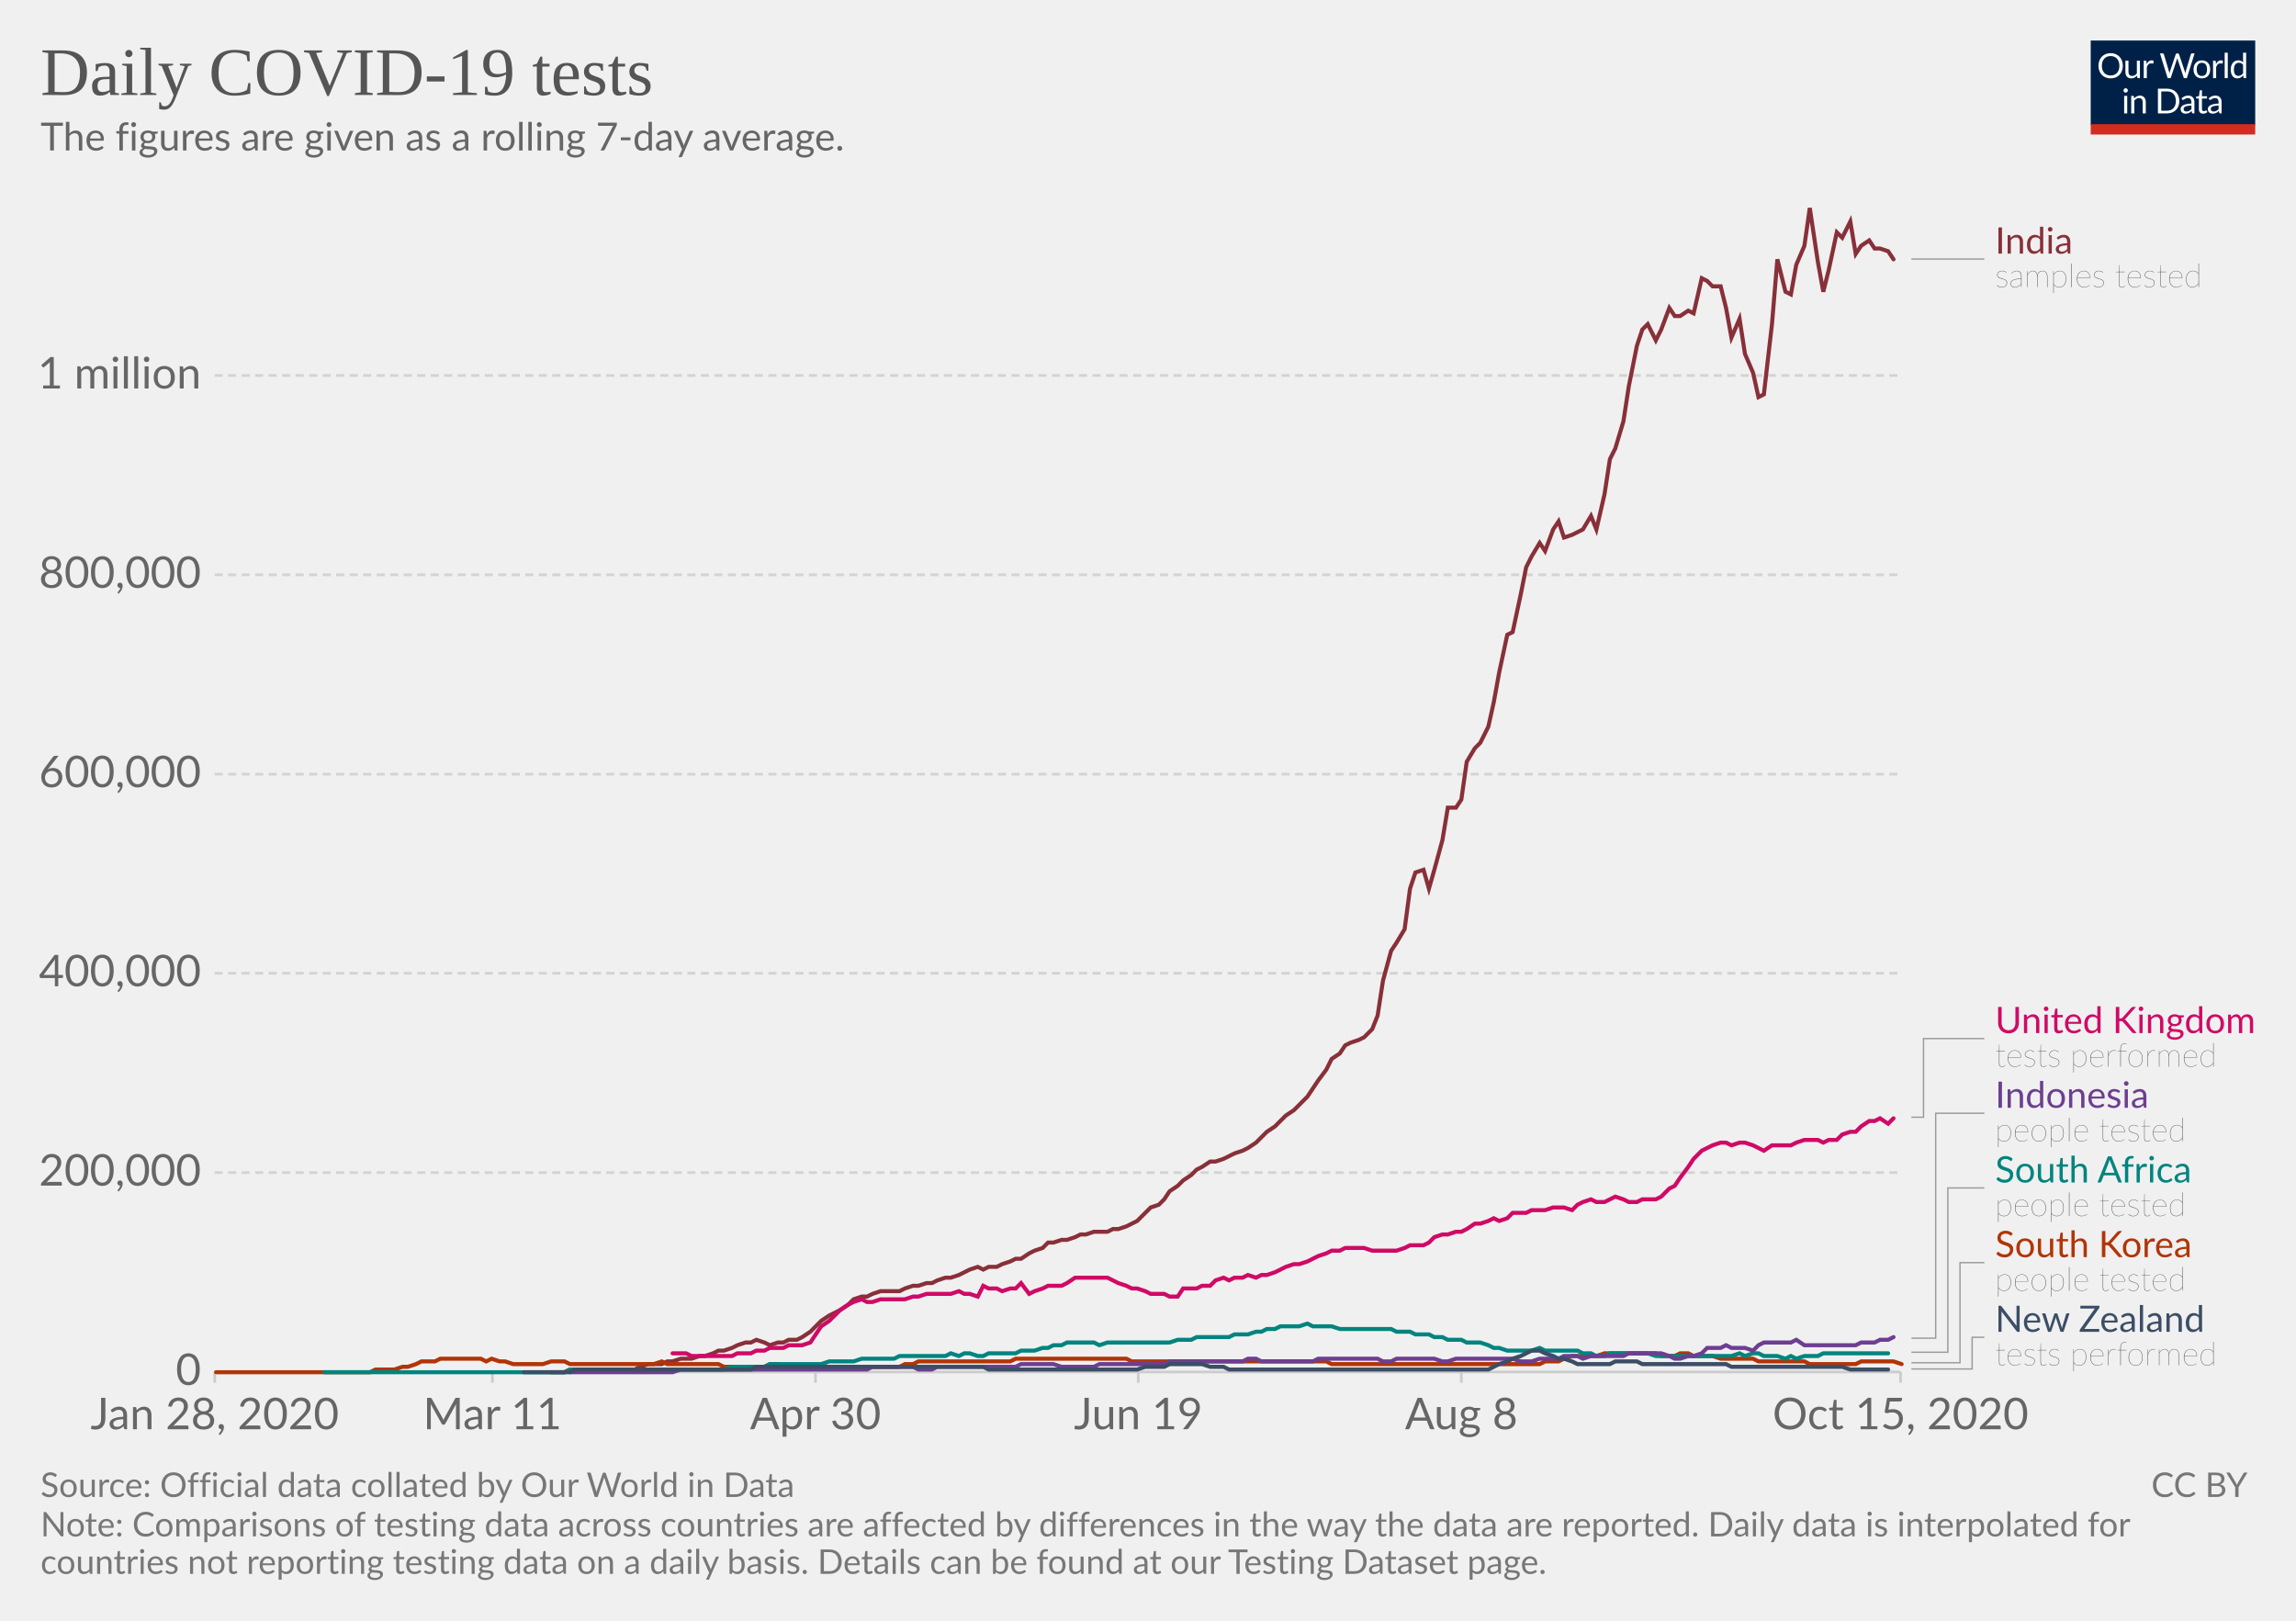
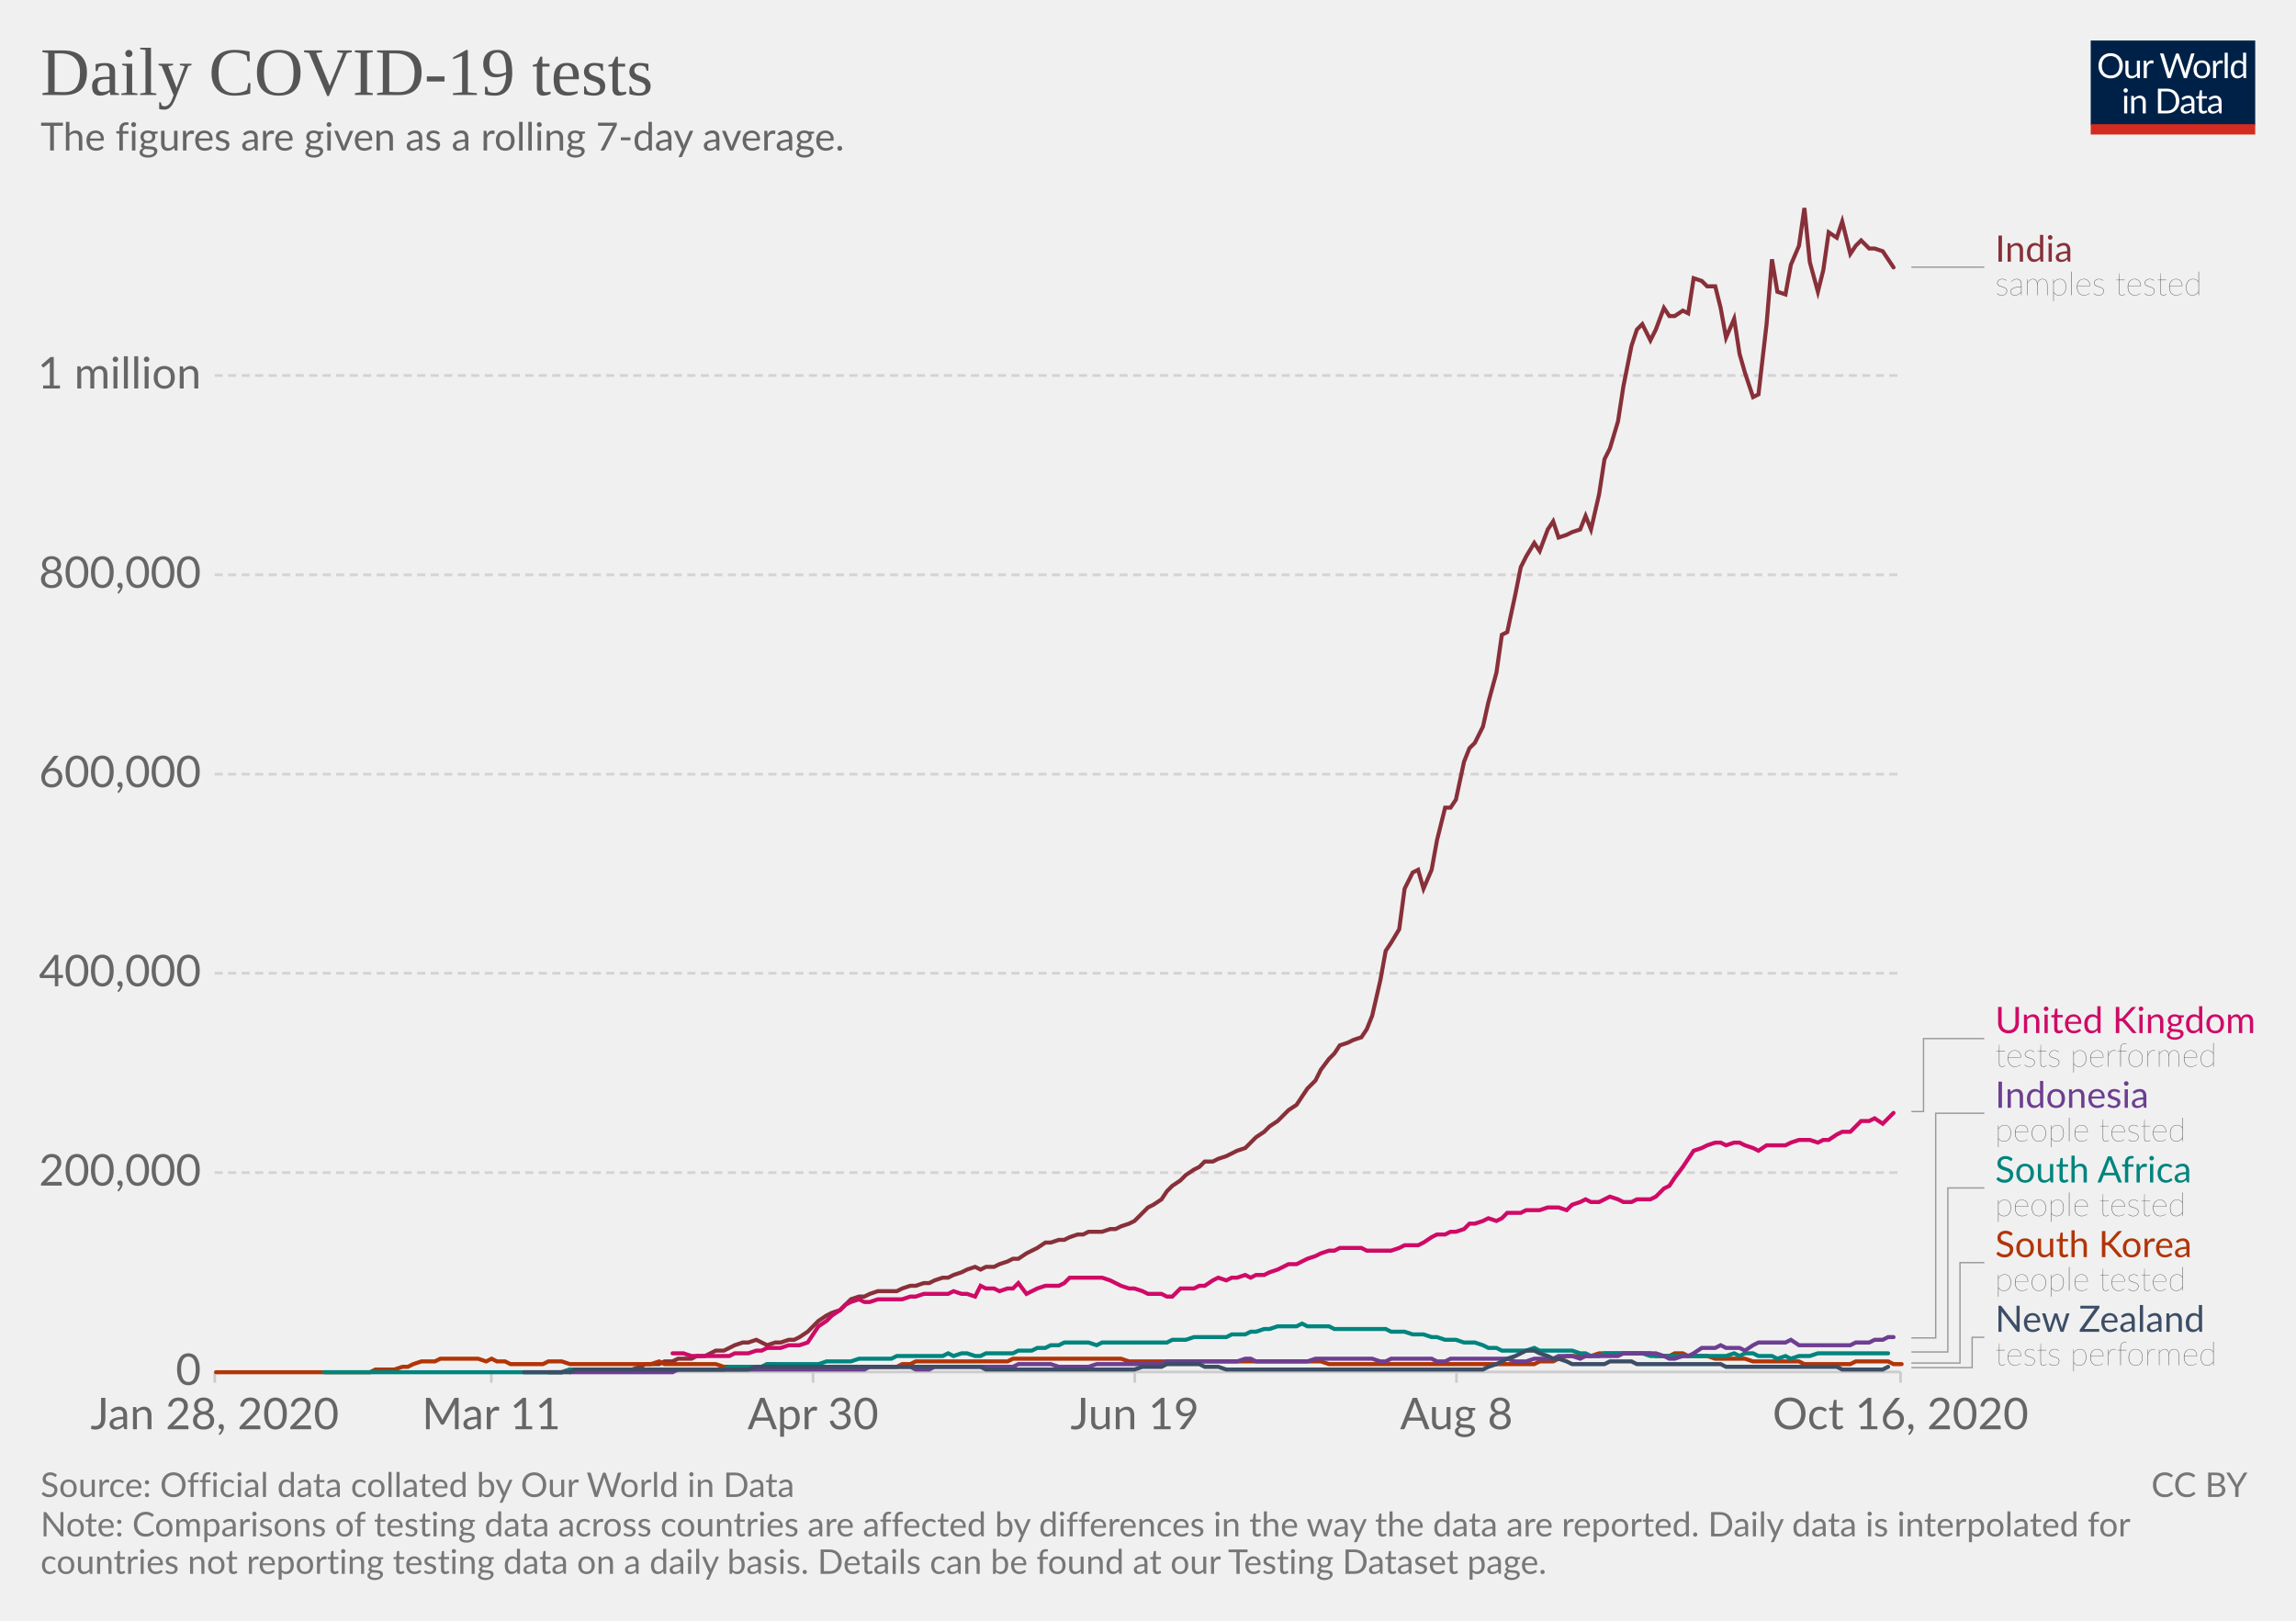
<svg xmlns="http://www.w3.org/2000/svg" version="1.1" style="background-color:#fff;-webkit-font-smoothing:antialiased" width="850" height="600" viewBox="0 0 850 600" font-family="Lato,'Helvetica Neue',Helvetica,Arial,sans-serif" font-size="18" text-rendering="optimizeLegibility">
  <g class="HeaderView">
    <g transform="matrix(.29 0 0 .29 774 15)">
      <svg width="210" height="120" viewBox="0 0 210 120" fill="none">
        <g clip-path="url(#clip0)">
          <path d="M0 0h210v107.89H0V0z" fill="#002147" />
          <path d="M40.98 32.25c0 2.36-.38 4.53-1.12 6.51a14.26 14.26 0 01-8.1 8.4c-1.9.78-4.02 1.17-6.34 1.17a16.6 16.6 0 01-6.33-1.17 14.31 14.31 0 01-8.08-8.4 18.29 18.29 0 01-1.12-6.51c0-2.36.38-4.53 1.12-6.5a14.32 14.32 0 018.07-8.44c1.92-.8 4.03-1.19 6.34-1.19 2.32 0 4.43.4 6.34 1.19 1.92.8 3.56 1.9 4.93 3.34a14.87 14.87 0 013.17 5.1 18.1 18.1 0 011.12 6.5zm-4.38 0c0-1.94-.26-3.68-.8-5.22a10.91 10.91 0 00-2.24-3.89 9.68 9.68 0 00-3.52-2.46 11.95 11.95 0 00-4.62-.86c-1.68 0-3.21.28-4.6.86a9.88 9.88 0 00-3.54 2.46 10.91 10.91 0 00-2.24 3.9c-.53 1.53-.8 3.27-.8 5.2 0 1.94.27 3.68.8 5.22a11.17 11.17 0 002.24 3.9 10.01 10.01 0 003.55 2.44c1.38.56 2.9.83 4.6.83 1.7 0 3.24-.27 4.61-.83a9.8 9.8 0 003.52-2.44 11.17 11.17 0 002.25-3.9c.53-1.54.8-3.28.8-5.21zm26.22-6.54V48H60.5c-.56 0-.9-.27-1.05-.81l-.31-2.4a12.45 12.45 0 01-3.26 2.6c-1.2.64-2.58.96-4.13.96-1.22 0-2.3-.2-3.24-.6a6.52 6.52 0 01-2.33-1.7 7.37 7.37 0 01-1.43-2.67c-.3-1.04-.46-2.2-.46-3.45V25.7h3.91v14.22c0 1.68.38 2.99 1.15 3.91.77.93 1.96 1.39 3.54 1.39 1.16 0 2.24-.27 3.23-.82a10.42 10.42 0 002.8-2.28V25.7h3.91zm8.61 4.47a9.94 9.94 0 012.6-3.56 5.64 5.64 0 013.76-1.3c.47 0 .92.05 1.34.15.44.1.83.27 1.17.49l-.3 2.92c-.09.37-.3.55-.66.55-.2 0-.5-.04-.9-.13a6.21 6.21 0 00-3.24.18c-.54.2-1.03.5-1.47.92-.42.4-.81.9-1.17 1.5-.33.58-.64 1.26-.92 2.02V48H67.7V25.71h2.25c.42 0 .72.08.88.25.16.16.27.44.33.83l.26 3.39zm61.16-13.7L122.75 48h-3.82l-7.99-24.05a21.95 21.95 0 01-.42-1.58 38.36 38.36 0 01-.44 1.58L102.05 48h-3.83L88.4 16.47h3.54c.38 0 .7.1.95.29.26.2.43.43.5.73l6.52 21.9c.1.4.2.83.28 1.28.1.46.2.94.29 1.46l.3-1.46c.12-.47.25-.9.38-1.27l7.41-21.91c.1-.25.26-.48.51-.69.27-.22.58-.33.95-.33h1.23c.38 0 .69.1.92.29.24.2.41.43.53.73l7.4 21.9a28.4 28.4 0 01.68 2.62 29.52 29.52 0 01.52-2.61l6.54-21.91c.07-.27.23-.5.48-.7.27-.21.58-.32.95-.32h3.32zm9.35 8.88c1.63 0 3.1.27 4.4.82a9.43 9.43 0 015.46 5.94c.5 1.4.74 2.98.74 4.73 0 1.76-.25 3.34-.74 4.75a9.43 9.43 0 01-5.46 5.92c-1.3.52-2.77.79-4.4.79-1.64 0-3.12-.27-4.44-.8a9.42 9.42 0 01-3.35-2.3c-.92-1-1.63-2.2-2.13-3.61-.49-1.41-.73-3-.73-4.75s.24-3.33.73-4.73c.5-1.43 1.2-2.64 2.13-3.63a9.4 9.4 0 013.35-2.31c1.32-.55 2.8-.82 4.44-.82zm0 19.89c2.2 0 3.84-.73 4.93-2.2 1.08-1.48 1.63-3.54 1.63-6.18 0-2.66-.55-4.72-1.63-6.2-1.09-1.49-2.73-2.23-4.93-2.23-1.12 0-2.09.2-2.93.57a5.7 5.7 0 00-2.06 1.65 7.5 7.5 0 00-1.24 2.67c-.26 1.04-.4 2.22-.4 3.54 0 2.64.55 4.7 1.64 6.18 1.1 1.47 2.76 2.2 4.99 2.2zm17.97-15.07a9.94 9.94 0 012.6-3.56 5.64 5.64 0 013.76-1.3c.47 0 .91.05 1.34.15.44.1.83.27 1.16.49l-.28 2.92c-.09.37-.31.55-.66.55-.2 0-.5-.04-.9-.13a6.2 6.2 0 00-3.24.18c-.54.2-1.03.5-1.47.92-.43.4-.82.9-1.17 1.5a13.1 13.1 0 00-.92 2.02V48h-3.94V25.71h2.24c.43 0 .72.08.88.25.17.16.28.44.33.83l.27 3.39zm15.04-14.59V48h-3.92V15.6h3.92zm19.55 15.43a6.22 6.22 0 00-2.38-2.05 6.7 6.7 0 00-2.86-.6c-2.07 0-3.66.75-4.77 2.23-1.12 1.48-1.68 3.6-1.68 6.33 0 1.46.13 2.7.38 3.74a7.29 7.29 0 001.1 2.56 4.35 4.35 0 001.78 1.45c.7.3 1.5.46 2.4.46 1.29 0 2.41-.3 3.36-.88a9.6 9.6 0 002.67-2.49V31.02zm3.91-15.43V48h-2.33c-.56 0-.9-.27-1.06-.81l-.35-2.71a12.13 12.13 0 01-3.25 2.77 8.28 8.28 0 01-4.23 1.06 7.31 7.31 0 01-6.14-2.9c-.73-.96-1.3-2.15-1.69-3.57a18.35 18.35 0 01.07-9.48 11.29 11.29 0 011.89-3.7 8.7 8.7 0 017.06-3.34 7.96 7.96 0 016.12 2.62V15.59h3.91zM46.61 70.71V93H42.7V70.71h3.91zm.84-7c0 .39-.08.75-.24 1.09a2.81 2.81 0 01-1.52 1.47 2.67 2.67 0 01-2.16 0 2.9 2.9 0 01-1.45-1.47 2.67 2.67 0 010-2.16c.15-.35.35-.65.6-.9.25-.27.53-.47.85-.62a2.67 2.67 0 012.16 0c.35.15.65.35.9.62.27.25.47.55.62.9.16.34.24.7.24 1.08zm7.97 10.24c.49-.54 1-1.04 1.54-1.48a9.85 9.85 0 013.66-1.84 8.96 8.96 0 015.43.35c.94.4 1.72.97 2.33 1.71a7.36 7.36 0 011.43 2.67c.32 1.04.49 2.19.49 3.45V93h-3.94V78.81c0-1.69-.4-3-1.17-3.92-.76-.93-1.93-1.4-3.5-1.4a6.6 6.6 0 00-3.25.83c-1 .56-1.92 1.31-2.77 2.27V93h-3.94V70.71h2.35c.56 0 .9.28 1.04.82l.3 2.42zm57.7 3.3c0 2.36-.37 4.5-1.11 6.44a14.3 14.3 0 01-3.17 4.98 14.1 14.1 0 01-4.93 3.2c-1.9.76-4.02 1.13-6.33 1.13H85.8V61.47h11.77c2.31 0 4.42.39 6.33 1.15a13.8 13.8 0 018.1 8.18 17.75 17.75 0 011.12 6.45zm-4.37 0c0-1.94-.26-3.67-.8-5.2a10.94 10.94 0 00-2.23-3.87 9.57 9.57 0 00-3.53-2.42 12.23 12.23 0 00-4.61-.83h-7.5v24.62h7.5c1.7 0 3.24-.28 4.61-.84a9.7 9.7 0 003.53-2.4 10.94 10.94 0 002.24-3.87c.53-1.53.8-3.26.8-5.2zm19.8 5.72c-1.8.06-3.34.2-4.62.44-1.26.22-2.3.51-3.1.88-.8.36-1.37.8-1.74 1.3-.35.5-.53 1.05-.53 1.67 0 .58.1 1.1.3 1.52a3 3 0 00.76 1.05c.34.27.73.46 1.17.6.45.11.94.17 1.45.17a7.28 7.28 0 003.5-.81 11.95 11.95 0 002.82-2.2v-4.62zm-12.65-9.11a12.73 12.73 0 013.98-2.66c1.43-.59 3-.88 4.73-.88 1.25 0 2.36.2 3.33.61a6.81 6.81 0 013.94 4.38c.33 1.04.5 2.19.5 3.43V93h-1.74a1.8 1.8 0 01-.88-.18c-.2-.13-.36-.38-.48-.74l-.44-2.12c-.59.55-1.16 1.03-1.72 1.46a9.48 9.48 0 01-3.74 1.7c-.69.15-1.46.23-2.3.23-.87 0-1.69-.12-2.45-.35a5.34 5.34 0 01-3.34-2.93 6.64 6.64 0 01-.49-2.64c0-.88.25-1.72.73-2.53a6.33 6.33 0 012.35-2.17c1.09-.63 2.5-1.15 4.25-1.54 1.75-.41 3.89-.65 6.42-.7v-1.75c0-1.73-.37-3.03-1.12-3.91-.75-.9-1.84-1.34-3.28-1.34-.97 0-1.78.12-2.44.37-.64.23-1.2.5-1.7.81l-1.23.82c-.33.23-.67.35-1 .35-.27 0-.5-.07-.69-.2a2.1 2.1 0 01-.48-.53l-.7-1.25zm27.67 19.5c-1.76 0-3.12-.5-4.07-1.48-.94-.98-1.41-2.4-1.41-4.25V74h-2.68a.9.9 0 01-.6-.2c-.16-.14-.24-.36-.24-.66v-1.56l3.65-.46.9-6.89a.9.9 0 01.29-.52.88.88 0 01.62-.22H142v7.67h6.44V74H142v13.38c0 .94.22 1.63.68 2.09.45.45 1.04.68 1.76.68a3.21 3.21 0 001.85-.53l.55-.35c.16-.12.3-.18.41-.18.2 0 .4.13.55.38l1.15 1.87a7.45 7.45 0 01-2.44 1.5c-.96.35-1.94.52-2.95.52zm19.68-10.4c-1.8.07-3.34.21-4.62.45-1.26.22-2.3.51-3.1.88-.8.36-1.37.8-1.74 1.3-.35.5-.53 1.05-.53 1.67 0 .58.1 1.1.3 1.52.18.42.44.77.76 1.05.34.27.73.46 1.17.6.45.11.94.17 1.45.17a7.3 7.3 0 003.5-.81 12.04 12.04 0 002.82-2.2v-4.62zm-12.65-9.1a12.72 12.72 0 013.99-2.66c1.42-.59 3-.88 4.72-.88 1.25 0 2.36.2 3.33.61a6.81 6.81 0 013.94 4.38c.33 1.04.5 2.19.5 3.43V93h-1.74a1.8 1.8 0 01-.88-.18c-.2-.13-.36-.38-.48-.74l-.44-2.12c-.59.55-1.16 1.03-1.72 1.46a9.48 9.48 0 01-3.74 1.7c-.69.15-1.46.23-2.3.23-.87 0-1.69-.12-2.45-.35a5.33 5.33 0 01-3.34-2.93 6.62 6.62 0 01-.49-2.64c0-.88.25-1.72.73-2.53a6.33 6.33 0 012.35-2.17c1.09-.63 2.5-1.15 4.25-1.54a31.2 31.2 0 016.42-.7v-1.75c0-1.73-.37-3.03-1.12-3.91-.75-.9-1.84-1.34-3.28-1.34-.97 0-1.78.12-2.44.37-.64.23-1.2.5-1.7.81-.46.3-.87.57-1.22.82-.34.23-.68.35-1.02.35-.26 0-.49-.07-.68-.2a1.88 1.88 0 01-.48-.53l-.7-1.25z" fill="#fff" />
          <path fill="#D42B21" d="M0 106.79h210V120H0z" />
        </g>
        <defs>
          <clipPath id="clip0">
            <path fill="#fff" d="M0 0h210v120H0z" />
          </clipPath>
        </defs>
      </svg>
    </g>
    <a href="https://ourworldindata.org/grapher/daily-covid-19-tests-smoothed-7-day?time=earliest..latest" target="_blank" rel="noopener" font-family="&quot;Playfair Display&quot;,Georgia,&quot;Times New Roman&quot;,serif">
      <text font-size="25.2" x="15" y="35.2" fill="#555">
        <tspan x="15" y="35.16">Daily COVID-19 tests</tspan>
      </text>
    </a>
    <text font-size="14.4" x="15" y="55.7" fill="#666">
      <tspan x="15" y="55.72">The figures are given as a rolling 7-day average.</tspan>
    </text>
  </g>
  <g class="LineChart">
    <defs>
      <clipPath id="a">
        <path d="M69.45 0h830v905h-830z" />
      </clipPath>
    </defs>
    <g class="DualAxisView">
      <g class="HorizontalAxis">
-         <path stroke="#ccc" d="M79.5 507.9v4M182.3 507.9v4M301.9 507.9v4M421.4 507.9v4M541 507.9v4M703.6 507.9v4" />
+         <path stroke="#ccc" d="M79.5 507.9v4M181.9 507.9v4M301 507.9v4M420.1 507.9v4M539.2 507.9v4M703.6 507.9v4" />
        <text x="79.5" y="529.1" fill="#666" text-anchor="middle" font-size="16.2">Jan 28, 2020</text>
-         <text x="182.3" y="529.1" fill="#666" text-anchor="middle" font-size="16.2">Mar 11</text>
-         <text x="301.9" y="529.1" fill="#666" text-anchor="middle" font-size="16.2">Apr 30</text>
-         <text x="421.4" y="529.1" fill="#666" text-anchor="middle" font-size="16.2">Jun 19</text>
-         <text x="541" y="529.1" fill="#666" text-anchor="middle" font-size="16.2">Aug 8</text>
-         <text x="703.6" y="529.1" fill="#666" text-anchor="middle" font-size="16.2">Oct 15, 2020</text>
+         <text x="181.9" y="529.1" fill="#666" text-anchor="middle" font-size="16.2">Mar 11</text>
+         <text x="301" y="529.1" fill="#666" text-anchor="middle" font-size="16.2">Apr 30</text>
+         <text x="420.1" y="529.1" fill="#666" text-anchor="middle" font-size="16.2">Jun 19</text>
+         <text x="539.2" y="529.1" fill="#666" text-anchor="middle" font-size="16.2">Aug 8</text>
+         <text x="703.6" y="529.1" fill="#666" text-anchor="middle" font-size="16.2">Oct 16, 2020</text>
      </g>
      <g class="VerticalAxis" fill="#666" dominant-baseline="middle" text-anchor="end" font-size="16.2">
        <text x="74.45" y="507.9">0</text>
        <text x="74.45" y="434.1">200,000</text>
        <text x="74.45" y="360.3">400,000</text>
        <text x="74.45" y="286.6">600,000</text>
        <text x="74.45" y="212.8">800,000</text>
        <text x="74.45" y="139">1 million</text>
      </g>
      <g class="AxisGridLines horizontalLines">
        <path stroke="#ccc" d="M79.45 507.9h624.16" />
        <path stroke="#d3d3d3" stroke-dasharray="3,2" d="M79.45 434.1h624.16M79.45 360.3h624.16M79.45 286.6h624.16M79.45 212.8h624.16M79.45 139h624.16" />
      </g>
    </g>
    <g clip-path="url(#a)">
      <g class="LineLabels" cursor="pointer">
        <g class="legendMark">
          <g class="indicator">
-             <path d="M707.61 95.9h13.5v0h13.5" stroke="#999" stroke-width=".5" fill="none" />
+             <path d="M707.61 98.9h13.5v0h13.5" stroke="#999" stroke-width=".5" fill="none" />
          </g>
-           <text font-size="13.5" x="738.6" y="93.9" fill="#883039">
-             <tspan x="738.61" y="93.88">India</tspan>
+           <text font-size="13.5" x="738.6" y="96.9" fill="#883039">
+             <tspan x="738.61" y="96.88">India</tspan>
          </text>
-           <text font-size="12.15" x="738.6" y="106.3" fill="#333" class="textAnnotation" font-weight="lighter">
-             <tspan x="738.61" y="106.3">samples tested</tspan>
+           <text font-size="12.15" x="738.6" y="109.3" fill="#333" class="textAnnotation" font-weight="lighter">
+             <tspan x="738.61" y="109.3">samples tested</tspan>
          </text>
        </g>
        <g class="legendMark">
          <g class="indicator">
-             <path d="M707.61 413.6h4.5v-29.12h22.5" stroke="#999" stroke-width=".5" fill="none" />
+             <path d="M707.61 411.5h4.5v-27.02h22.5" stroke="#999" stroke-width=".5" fill="none" />
          </g>
          <text font-size="13.5" x="738.6" y="382.5" fill="#CF0A66">
            <tspan x="738.61" y="382.45">United Kingdom</tspan>
          </text>
          <text font-size="12.15" x="738.6" y="394.9" fill="#333" class="textAnnotation" font-weight="lighter">
            <tspan x="738.61" y="394.87">tests performed</tspan>
          </text>
        </g>
        <g class="legendMark">
          <g class="indicator">
-             <path d="M707.61 495.4h9v-83.27h18" stroke="#999" stroke-width=".5" fill="none" />
+             <path d="M707.61 495.3h9v-83.17h18" stroke="#999" stroke-width=".5" fill="none" />
          </g>
          <text font-size="13.5" x="738.6" y="410.1" fill="#6D3E91">
            <tspan x="738.61" y="410.1">Indonesia</tspan>
          </text>
          <text font-size="12.15" x="738.6" y="422.5" fill="#333" class="textAnnotation" font-weight="lighter">
            <tspan x="738.61" y="422.52">people tested</tspan>
          </text>
        </g>
        <g class="legendMark">
          <g class="indicator">
-             <path d="M707.61 500.6h13.5v-60.82h13.5" stroke="#999" stroke-width=".5" fill="none" />
+             <path d="M707.61 500.5h13.5v-60.72h13.5" stroke="#999" stroke-width=".5" fill="none" />
          </g>
          <text font-size="13.5" x="738.6" y="437.8" fill="#00847E">
            <tspan x="738.61" y="437.75">South Africa</tspan>
          </text>
          <text font-size="12.15" x="738.6" y="450.2" fill="#333" class="textAnnotation" font-weight="lighter">
            <tspan x="738.61" y="450.17">people tested</tspan>
          </text>
        </g>
        <g class="legendMark">
          <g class="indicator">
-             <path d="M707.61 504.5h18v-37.07h9" stroke="#999" stroke-width=".5" fill="none" />
+             <path d="M707.61 504.6h18v-37.17h9" stroke="#999" stroke-width=".5" fill="none" />
          </g>
          <text font-size="13.5" x="738.6" y="465.4" fill="#B13507">
            <tspan x="738.61" y="465.4">South Korea</tspan>
          </text>
          <text font-size="12.15" x="738.6" y="477.8" fill="#333" class="textAnnotation" font-weight="lighter">
            <tspan x="738.61" y="477.82">people tested</tspan>
          </text>
        </g>
        <g class="legendMark">
          <g class="indicator">
-             <path d="M707.61 506.8h22.5v-11.73h4.5" stroke="#999" stroke-width=".5" fill="none" />
+             <path d="M707.61 506.3h22.5v-11.22h4.5" stroke="#999" stroke-width=".5" fill="none" />
          </g>
          <text font-size="13.5" x="738.6" y="493.1" fill="#3C4E66">
            <tspan x="738.61" y="493.05">New Zealand</tspan>
          </text>
          <text font-size="12.15" x="738.6" y="505.5" fill="#333" class="textAnnotation" font-weight="lighter">
            <tspan x="738.61" y="505.47">tests performed</tspan>
          </text>
        </g>
      </g>
      <g class="Lines">
        <g class="key-India_0">
-           <path stroke="#883039" stroke-linecap="round" d="M204 508h5l2-1h24l2-1 3-1h5l2-1h2l3-1h4l3-1h2l3-1 2-1h2l3-1 2-1 3-1h2l2-1 3 1 2 1 3-1h2l2-1h3l2-1 3-2 2-2 2-2 3-2 2-1 2-1 3-2 2-2 3-1h2l2-1 3-1h7l2-1 3-1h2l3-1h2l2-1 3-1h2l3-1 2-1 2-1 3-1 2 1 2-1h3l2-1 3-1 2-1h2l3-2 2-1 3-1 2-2h2l3-1h2l3-1 2-1h2l3-1h5l2-1h2l3-1 2-1 2-1 3-3 2-2 3-1 2-2 2-3 3-2 2-2 3-2 2-2 2-1 3-2h2l3-1 2-1 2-1 3-1 2-1 3-2 2-2 2-2 3-2 2-2 2-2 3-2 2-2 3-3 2-3 2-3 3-4 2-4 3-2 2-3 2-1 3-1 2-1 3-3 2-5 2-13 3-11 2-3 3-5 2-15 2-6 3-1 2 7 2-7 3-11 2-12h3l2-3 2-14 3-5 2-2 3-6 2-9 2-11 3-14 2-1 3-14 2-10 2-4 3-5 2 3 3-8 2-3 2 6 3-1 2-1 2-1 3-5 2 5 3-13 2-13 2-4 3-10 2-13 3-15 2-6 2-2 3 6 2-4 3-8 2 3h2l3-2 2 1 3-13 2 1 2 2h3l2 8 2 11 3-7 2 13 3 7 2 9 2-1 3-26 2-24 3 12 2 1 2-11 3-7 2-14 3 20 2 11 2-8 3-14 2 2 3-6 2 12 2-3 3-2 2 3h2l3 1 2 3" fill="none" stroke-width="1.5" />
+           <path stroke="#883039" stroke-linecap="round" d="M203 508h5l3-1h23l3-1 2-1h5l2-1h3l2-1h5l2-1h3l2-1 2-1h3l2-1 2-1 3-1h2l3-1 2 1 2 1 3-1h2l3-1h2l2-1 3-2 2-2 2-2 3-2 2-1 3-1 2-2 2-2 3-1h2l2-1 3-1h7l2-1 3-1h2l3-1h2l2-1 3-1h2l2-1 3-1 2-1 3-1 2 1 2-1h3l2-1 3-1 2-1h2l3-2 2-1 2-1 3-2h2l3-1h2l2-1 3-1h2l2-1h5l3-1h2l2-1 3-1 2-1 3-3 2-2 2-1 3-2 2-3 2-2 3-2 2-2 3-2 2-1 2-2h3l2-1 3-1 2-1 2-1 3-1 2-2 2-2 3-2 2-2 3-2 2-2 2-2 3-2 2-3 2-3 3-3 2-4 3-4 2-2 2-3 3-1 2-1 3-1 2-3 2-5 3-13 2-11 2-3 3-5 2-15 3-6 2-1 2 7 3-7 2-11 3-12h2l2-3 3-14 2-5 2-2 3-6 2-9 3-11 2-14 2-1 3-14 2-10 2-4 3-5 2 3 3-8 2-3 2 6 3-1 2-1 3-1 2-5 2 5 3-13 2-13 2-4 3-10 2-13 3-15 2-6 2-2 3 6 2-4 3-8 2 3h2l3-2 2 1 2-13 3 1 2 2h3l2 8 2 11 3-7 2 13 2 7 3 9 2-1 3-26 2-24 2 12 3 1 2-11 3-7 2-14 2 20 3 11 2-8 2-14 3 2 2-6 3 12 2-3 2-2 3 3h2l3 1 2 3 2 3" fill="none" stroke-width="1.5" />
        </g>
        <g class="key-United-Kingdom_0">
-           <path stroke="#CF0A66" stroke-linecap="round" d="M249 501h5l2 1h15l2-1h5l2-1h3l2-1h5l2-1h5l3-1 2-3 2-3 3-2 2-2 2-2 3-2 2-1 3-1 2 1h2l3-1h9l3-1h2l3-1h9l3-1 2 1h2l3 1 2-4 2 1h3l2 1 3-1h2l2-2 3 4 2-1 3-1 2-1h5l2-1 3-2h12l2 1 2 1 3 1 2 1h2l3 1 2 1h5l2 1h3l2-3h5l2-1h3l2-2 3-1 2 1 2-1h3l2-1 3 1 2-1h2l3-1 2-1 2-1 3-1h2l3-1 2-1 2-1 3-1 2-1h3l2-1h7l3 1h9l3-1 2-1h5l2-1 2-2 3-1h2l3-1h2l2-1 3-2h2l3-1 2-1 2 1 3-1 2-2h5l2-1h5l3-1h4l3 1 2-2 2-1 3-1 2 1h3l2-1 2-1 3 1 2 1h3l2-1h5l2-1 3-3 2-1 2-3 3-4 2-3 3-3 2-1 2-1 3-1h2l2 1 3-1h2l3 1 2 1 2 1 3-2h7l2-1 3-1h5l2 1 2-1h3l2-2 3-1h2l2-2 3-2h2l2-1 3 2 2-2" fill="none" stroke-width="1.5" />
+           <path stroke="#CF0A66" stroke-linecap="round" d="M249 501h4l3 1h14l2-1h5l3-1h2l2-1h5l3-1h4l3-1 2-3 2-3 3-2 2-2 3-2 2-2 2-1 3-1 2 1h2l3-1h9l3-1h2l3-1h9l2-1 3 1h2l3 1 2-4 2 1h3l2 1 3-1h2l2-2 3 4 2-1 2-1 3-1h5l2-1 2-2h12l3 1 2 1 2 1 3 1h2l3 1 2 1h5l2 1h2l3-3h5l2-1h2l3-2 2-1 3 1 2-1h2l3-1 2 1 2-1h3l2-1 3-1 2-1 2-1h3l2-1 2-1 3-1 2-1 3-1h2l2-1h8l2 1h9l3-1 2-1h5l2-1 3-2 2-1h3l2-1h2l3-1 2-2h2l3-1 2-1 3 1 2-1 2-2h5l2-1h5l3-1h4l3 1 2-2 3-1 2-1 2 1h3l2-1 2-1 3 1 2 1h3l2-1h5l2-1 3-3 2-1 2-3 3-4 2-3 2-3 3-1 2-1 3-1h2l2 1 3-1h2l2 1 3 1 2 1 3-2h7l2-1 3-1h4l3 1 2-1h2l3-2 2-1h3l2-2 2-2h3l2-1 3 2 2-2 2-2" fill="none" stroke-width="1.5" />
        </g>
        <g class="key-South-Korea_0">
-           <path stroke="#B13507" stroke-linecap="round" d="M80 508h57l2-1h7l3-1h2l3-1 2-1h5l2-1h15l2 1 2-1 3 1h2l3 1h11l3-1h5l2 1h31l3-1 2 1h19l2 1h15l2-1h3l2 1h43l2-1h3l2-1h34l2-1h41l2 1h72l2 1h77l2-1h5l2-1 3-1h9l3-1h19l2 1h5l2-1h3l2 1h7l3 1h12l2 1h17l2 1h17l2-1h12l3 1" fill="none" stroke-width="1.5" />
+           <path stroke="#B13507" stroke-linecap="round" d="M80 508h57l2-1h7l3-1h2l2-1 3-1h5l2-1h14l3 1 2-1 2 1h3l2 1h12l2-1h5l3 1h30l3-1 2 1h19l3 1h14l2-1h3l2 1h43l2-1h3l2-1h34l2-1h40l3 1h71l3 1h76l2-1h5l2-1 3-1h9l3-1h19l2 1h5l2-1h3l2 1h7l3 1h11l3 1h17l2 1h17l2-1h12l2 1h3" fill="none" stroke-width="1.5" />
        </g>
        <g class="key-South-Africa_0">
-           <path stroke="#00847E" stroke-linecap="round" d="M120 508h89l2-1h57l3-1h12l2-1h19l3-1h9l3-1h12l2-1h17l2-1 3 1 2-1h2l3 1h2l2-1h10l2-1h5l3-1h2l2-1h3l2-1h10l2 1 3-1h23l3-1h5l2-1h12l2-1h5l3-1h2l2-1h3l2-1h7l3-1 2 1h7l3 1h19l2 1h5l2 1h5l2 1h3l2 1h5l2 1h5l3 1 2 1h2l3 1h9l3-1 2 1h12l2 1h3l2 1h3l2-1h14l3 1h28l3-1 2 1 3-1h2l2 1h5l3 1 2-1 2 1 3-1h5l2-1h24" fill="none" stroke-width="1.5" />
+           <path stroke="#00847E" stroke-linecap="round" d="M120 508h88l3-1h57l2-1h12l2-1h19l3-1h9l3-1h12l2-1h17l2-1 2 1 3-1h2l3 1h2l2-1h10l2-1h5l2-1h3l2-1h3l2-1h9l3 1 2-1h24l2-1h5l3-1h12l2-1h5l2-1h2l3-1h2l3-1h7l2-1 2 1h8l2 1h19l2 1h5l3 1h4l3 1h2l3 1h4l3 1h4l3 1 2 1h3l2 1h9l3-1 2 1h12l3 1h2l2 1h3l2-1h14l3 1h28l3-1 2 1 2-1h3l2 1h5l2 1 3-1 2 1 3-1h4l3-1h26" fill="none" stroke-width="1.5" />
        </g>
        <g class="key-Indonesia_0">
-           <path stroke="#6D3E91" stroke-linecap="round" d="M211 508h38l3-1h69l2-1h15l2 1h5l2-1h29l2-1h12l3 1h12l2-1h24l2-1h27l2-1h3l2 1h19l2-1h22l2 1h3l2-1h14l3 1h2l3-1h21l3 1h4l3-1h7l2-1h5l2 1 3-1h12l2-1h12l3 1 2 1h2l3-1h2l3-1 2-2h5l2-1 2 1h5l3 1 2-2 2-1h10l2-1 3 2h19l2-1h5l2-1h3l2-1" fill="none" stroke-width="1.5" />
+           <path stroke="#6D3E91" stroke-linecap="round" d="M211 508h38l2-1h69l2-1h15l2 1h5l2-1h29l2-1h12l3 1h11l3-1h24l2-1h26l3-1h2l2 1h19l3-1h21l3 1h2l2-1h15l2 1h3l2-1h21l3 1h4l3-1h7l2-1h5l3 1 2-1h12l2-1h12l3 1 2 1h2l3-1h2l2-1 3-2h5l2-1 2 1h5l2 1 3-2 2-1h10l2-1 3 2h19l2-1h5l2-1h3l2-1h2" fill="none" stroke-width="1.5" />
        </g>
        <g class="key-New-Zealand_0">
-           <path stroke="#3C4E66" stroke-linecap="round" d="M194 508h17l2-1h65l2-1h84l2 1h55l3-1h7l2-1h12l3 1h5l2 1h96l2-1 2-1 3-1 2-1 3-1 2-1 2-1h3l2 1 3 1 2 1h2l3 1 2 1h12l2-1h8l2 1h31l2 1h41l3 1h14" fill="none" stroke-width="1.5" />
+           <path stroke="#3C4E66" stroke-linecap="round" d="M194 508h17l2-1h64l3-1h83l2 1h55l3-1h7l2-1h12l2 1h5l3 1h95l2-1 3-1 2-1 2-1 3-1 2-1 2-1h3l2 1 3 1 2 1h2l3 1 2 1h12l2-1h8l2 1h31l2 1h41l2 1h15l2-1" fill="none" stroke-width="1.5" />
        </g>
      </g>
    </g>
  </g>
  <g class="SourcesFooter" fill="#777">
    <g class="clickable" fill="#777">
      <text font-size="12.6" x="15" y="554.2">
        <tspan x="15" y="554.18">Source: Official data collated by Our World in Data</tspan>
      </text>
    </g>
    <text font-size="12.6" x="15" y="568.8">
      <tspan x="15" y="568.78">Note: Comparisons of testing data across countries are affected by differences in the way the data are reported. Daily data is interpolated for</tspan>
      <tspan x="15" y="582.64">countries not reporting testing data on a daily basis. Details can be found at our Testing Dataset page.</tspan>
    </text>
    <text font-size="12.6" x="796.4" y="554.2">
      <tspan x="796.44" y="554.18">
        <a class="cclogo" href="http://creativecommons.org/licenses/by/4.0/deed.en_US" target="_blank" fill="#777">CC BY</a>
      </tspan>
    </text>
  </g>
</svg>
